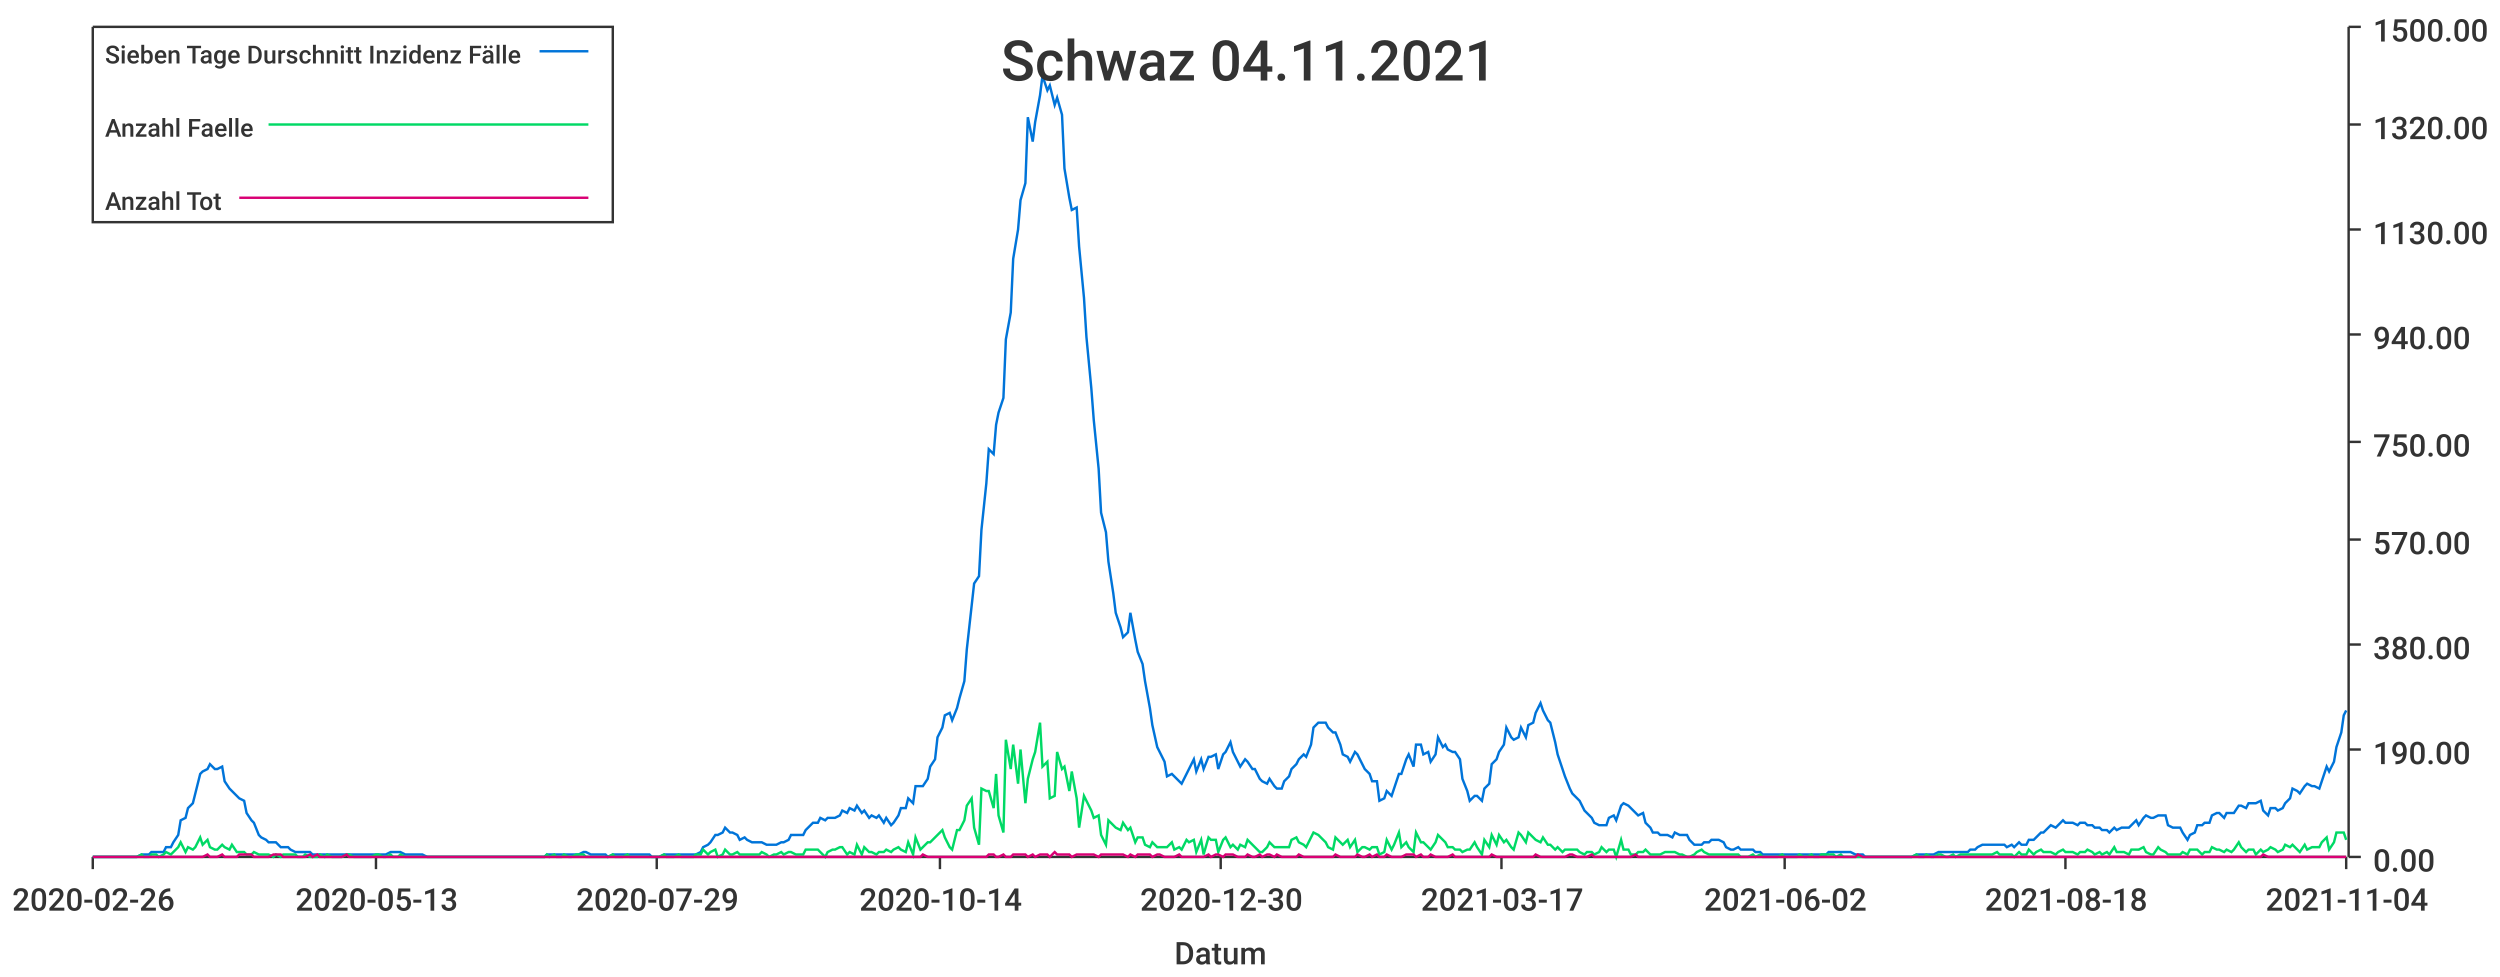
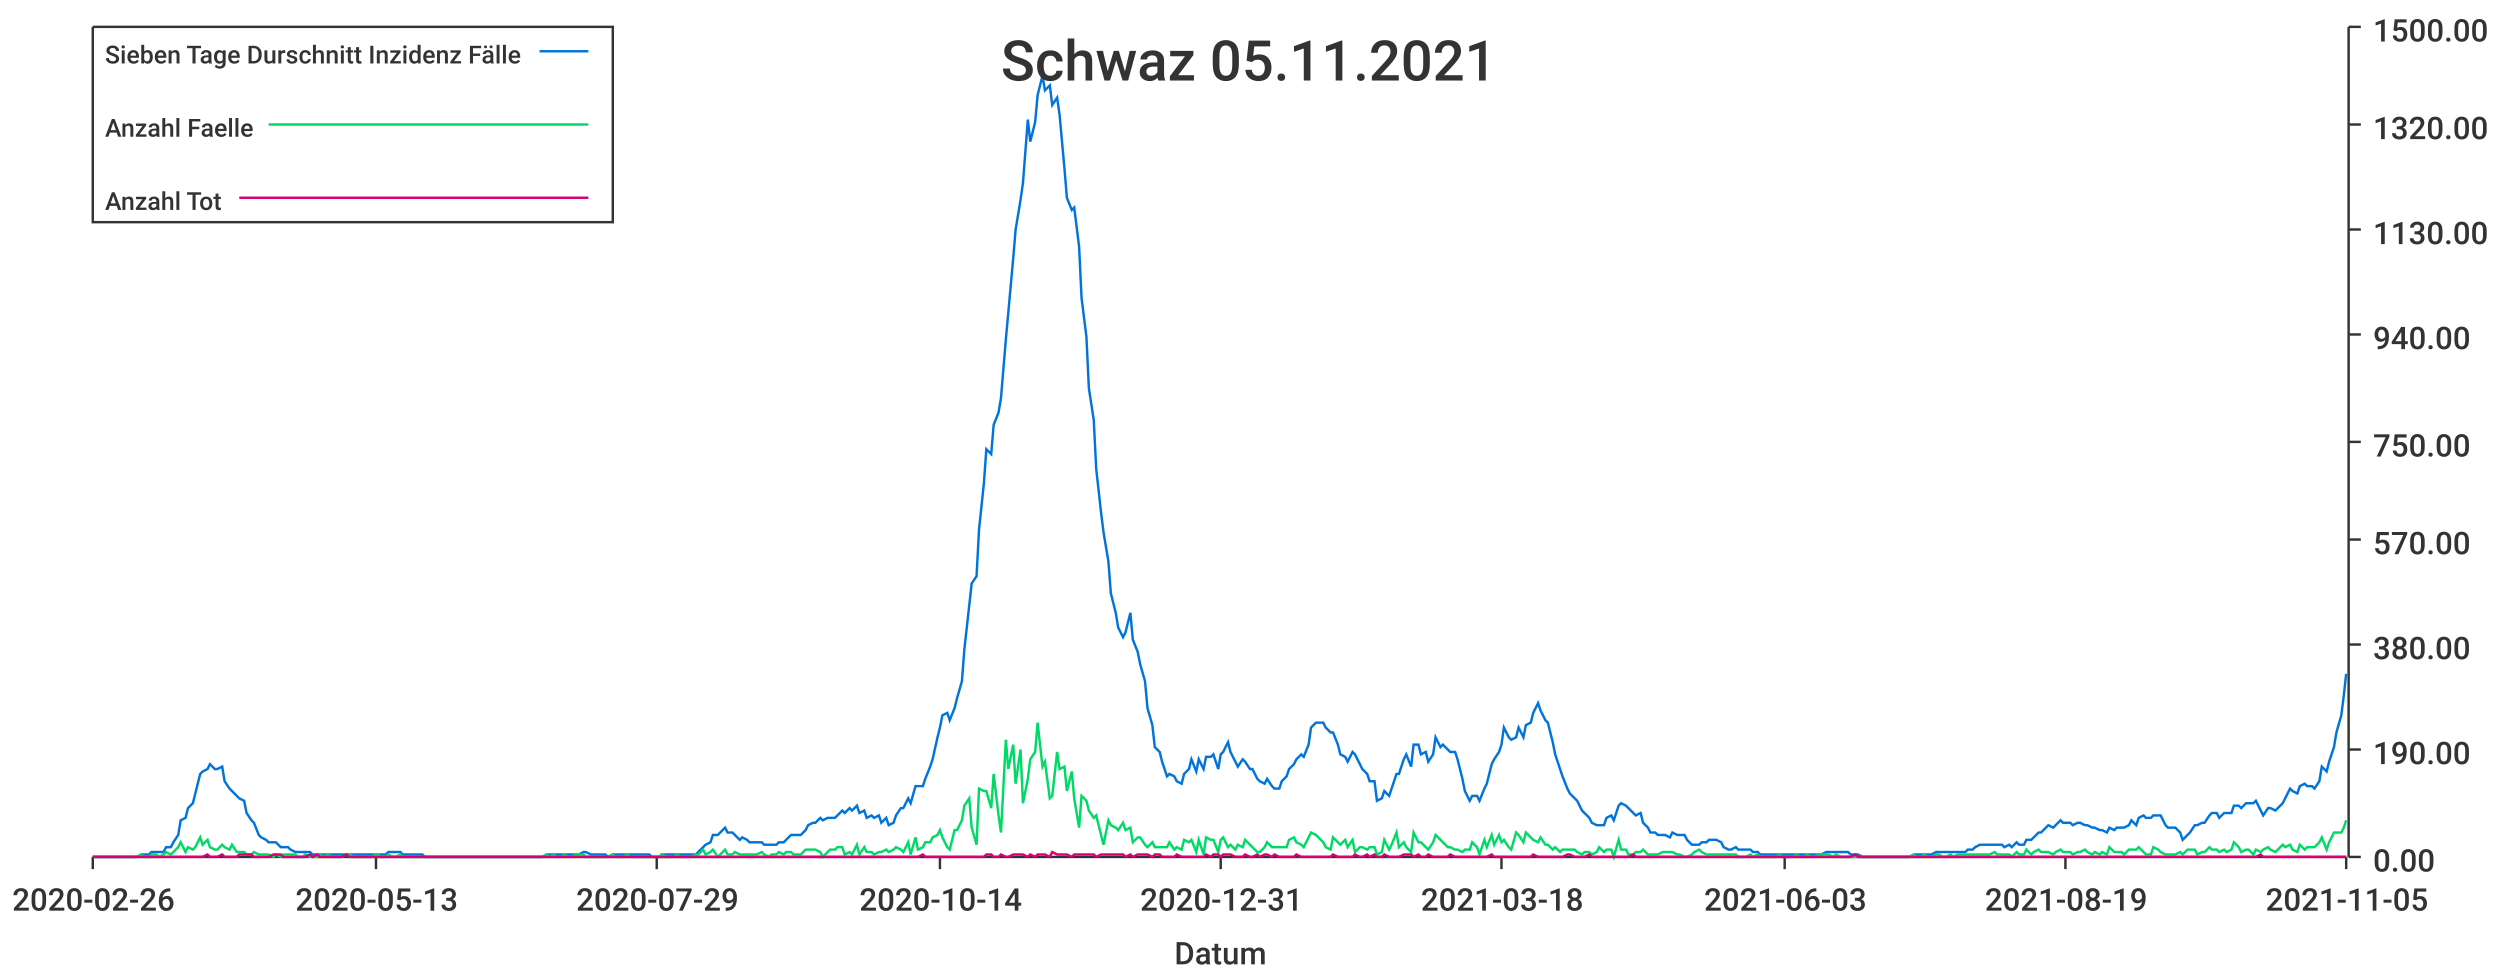
<svg xmlns="http://www.w3.org/2000/svg" width="1024" height="400">\n<path d="M 0 0 L 1024 0 L 1024 400 L 0 400 L 0 0" style="stroke-width:0;stroke:rgba(255,255,255,1.0);fill:rgba(255,255,255,1.0)" />
  <path d="M 38 11 L 961 11 L 961 351 L 38 351 L 38 11" style="stroke-width:0;stroke:rgba(255,255,255,1.0);fill:rgba(255,255,255,1.0)" />
  <path d="M 38 351 L 961 351" style="stroke-width:1;stroke:rgba(51,51,51,1.0);fill:none" />
  <path d="M 38 351 L 38 356" style="stroke-width:1;stroke:rgba(51,51,51,1.0);fill:none" />
  <text x="5" y="373" style="stroke-width:0;stroke:none;fill:rgba(51,51,51,1.0);font-size:12.8px;font-family:'Roboto Medium',sans-serif">2020-02-26</text>
  <path d="M 154 351 L 154 356" style="stroke-width:1;stroke:rgba(51,51,51,1.0);fill:none" />
  <text x="121" y="373" style="stroke-width:0;stroke:none;fill:rgba(51,51,51,1.0);font-size:12.8px;font-family:'Roboto Medium',sans-serif">2020-05-13</text>
  <path d="M 269 351 L 269 356" style="stroke-width:1;stroke:rgba(51,51,51,1.0);fill:none" />
  <text x="236" y="373" style="stroke-width:0;stroke:none;fill:rgba(51,51,51,1.0);font-size:12.8px;font-family:'Roboto Medium',sans-serif">2020-07-29</text>
  <path d="M 385 351 L 385 356" style="stroke-width:1;stroke:rgba(51,51,51,1.0);fill:none" />
  <text x="352" y="373" style="stroke-width:0;stroke:none;fill:rgba(51,51,51,1.0);font-size:12.8px;font-family:'Roboto Medium',sans-serif">2020-10-14</text>
  <path d="M 500 351 L 500 356" style="stroke-width:1;stroke:rgba(51,51,51,1.0);fill:none" />
-   <text x="467" y="373" style="stroke-width:0;stroke:none;fill:rgba(51,51,51,1.0);font-size:12.8px;font-family:'Roboto Medium',sans-serif">2020-12-30</text>
+   <text x="467" y="373" style="stroke-width:0;stroke:none;fill:rgba(51,51,51,1.0);font-size:12.8px;font-family:'Roboto Medium',sans-serif">2020-12-31</text>
  <path d="M 615 351 L 615 356" style="stroke-width:1;stroke:rgba(51,51,51,1.0);fill:none" />
-   <text x="582" y="373" style="stroke-width:0;stroke:none;fill:rgba(51,51,51,1.0);font-size:12.8px;font-family:'Roboto Medium',sans-serif">2021-03-17</text>
+   <text x="582" y="373" style="stroke-width:0;stroke:none;fill:rgba(51,51,51,1.0);font-size:12.8px;font-family:'Roboto Medium',sans-serif">2021-03-18</text>
  <path d="M 731 351 L 731 356" style="stroke-width:1;stroke:rgba(51,51,51,1.0);fill:none" />
-   <text x="698" y="373" style="stroke-width:0;stroke:none;fill:rgba(51,51,51,1.0);font-size:12.8px;font-family:'Roboto Medium',sans-serif">2021-06-02</text>
+   <text x="698" y="373" style="stroke-width:0;stroke:none;fill:rgba(51,51,51,1.0);font-size:12.8px;font-family:'Roboto Medium',sans-serif">2021-06-03</text>
  <path d="M 846 351 L 846 356" style="stroke-width:1;stroke:rgba(51,51,51,1.0);fill:none" />
-   <text x="813" y="373" style="stroke-width:0;stroke:none;fill:rgba(51,51,51,1.0);font-size:12.8px;font-family:'Roboto Medium',sans-serif">2021-08-18</text>
+   <text x="813" y="373" style="stroke-width:0;stroke:none;fill:rgba(51,51,51,1.0);font-size:12.8px;font-family:'Roboto Medium',sans-serif">2021-08-19</text>
  <path d="M 961 351 L 961 356" style="stroke-width:1;stroke:rgba(51,51,51,1.0);fill:none" />
-   <text x="928" y="373" style="stroke-width:0;stroke:none;fill:rgba(51,51,51,1.0);font-size:12.8px;font-family:'Roboto Medium',sans-serif">2021-11-04</text>
+   <text x="928" y="373" style="stroke-width:0;stroke:none;fill:rgba(51,51,51,1.0);font-size:12.8px;font-family:'Roboto Medium',sans-serif">2021-11-05</text>
  <text x="481" y="395" style="stroke-width:0;stroke:none;fill:rgba(51,51,51,1.0);font-size:12.8px;font-family:'Roboto Medium',sans-serif">Datum</text>
  <path d="M 962 351 L 962 11" style="stroke-width:1;stroke:rgba(51,51,51,1.0);fill:none" />
  <path d="M 962 351 L 967 351" style="stroke-width:1;stroke:rgba(51,51,51,1.0);fill:none" />
  <text x="972" y="357" style="stroke-width:0;stroke:none;fill:rgba(51,51,51,1.0);font-size:12.8px;font-family:'Roboto Medium',sans-serif">0.00</text>
  <path d="M 962 307 L 967 307" style="stroke-width:1;stroke:rgba(51,51,51,1.0);fill:none" />
  <text x="972" y="313" style="stroke-width:0;stroke:none;fill:rgba(51,51,51,1.0);font-size:12.8px;font-family:'Roboto Medium',sans-serif">190.00</text>
  <path d="M 962 264 L 967 264" style="stroke-width:1;stroke:rgba(51,51,51,1.0);fill:none" />
  <text x="972" y="270" style="stroke-width:0;stroke:none;fill:rgba(51,51,51,1.0);font-size:12.8px;font-family:'Roboto Medium',sans-serif">380.00</text>
  <path d="M 962 221 L 967 221" style="stroke-width:1;stroke:rgba(51,51,51,1.0);fill:none" />
  <text x="972" y="227" style="stroke-width:0;stroke:none;fill:rgba(51,51,51,1.0);font-size:12.8px;font-family:'Roboto Medium',sans-serif">570.00</text>
  <path d="M 962 181 L 967 181" style="stroke-width:1;stroke:rgba(51,51,51,1.0);fill:none" />
  <text x="972" y="187" style="stroke-width:0;stroke:none;fill:rgba(51,51,51,1.0);font-size:12.8px;font-family:'Roboto Medium',sans-serif">750.00</text>
  <path d="M 962 137 L 967 137" style="stroke-width:1;stroke:rgba(51,51,51,1.0);fill:none" />
  <text x="972" y="143" style="stroke-width:0;stroke:none;fill:rgba(51,51,51,1.0);font-size:12.8px;font-family:'Roboto Medium',sans-serif">940.00</text>
  <path d="M 962 94 L 967 94" style="stroke-width:1;stroke:rgba(51,51,51,1.0);fill:none" />
  <text x="972" y="100" style="stroke-width:0;stroke:none;fill:rgba(51,51,51,1.0);font-size:12.8px;font-family:'Roboto Medium',sans-serif">1130.00</text>
  <path d="M 962 51 L 967 51" style="stroke-width:1;stroke:rgba(51,51,51,1.0);fill:none" />
  <text x="972" y="57" style="stroke-width:0;stroke:none;fill:rgba(51,51,51,1.0);font-size:12.8px;font-family:'Roboto Medium',sans-serif">1320.00</text>
  <path d="M 962 11 L 967 11" style="stroke-width:1;stroke:rgba(51,51,51,1.0);fill:none" />
  <text x="972" y="17" style="stroke-width:0;stroke:none;fill:rgba(51,51,51,1.0);font-size:12.8px;font-family:'Roboto Medium',sans-serif">1500.00</text>
-   <path d="M 38 351 L 40 351 L 41 351 L 43 351 L 44 351 L 46 351 L 47 351 L 49 351 L 50 351 L 52 351 L 53 351 L 55 351 L 56 351 L 58 350 L 59 350 L 61 350 L 62 349 L 64 349 L 65 349 L 67 349 L 68 347 L 70 347 L 71 345 L 73 342 L 74 336 L 76 335 L 77 331 L 79 329 L 80 325 L 82 317 L 83 316 L 85 315 L 86 313 L 88 315 L 89 315 L 91 314 L 92 320 L 94 323 L 95 324 L 97 326 L 98 327 L 100 328 L 101 333 L 103 336 L 104 337 L 106 342 L 107 343 L 109 344 L 110 345 L 112 345 L 113 345 L 115 347 L 116 347 L 118 347 L 119 348 L 121 349 L 122 349 L 124 349 L 125 349 L 127 349 L 128 350 L 130 350 L 131 350 L 133 350 L 134 350 L 136 350 L 137 350 L 139 350 L 140 350 L 142 350 L 143 350 L 145 350 L 146 350 L 148 350 L 149 350 L 151 350 L 152 350 L 154 350 L 155 350 L 157 350 L 158 350 L 160 349 L 161 349 L 163 349 L 164 349 L 166 350 L 167 350 L 169 350 L 170 350 L 172 350 L 173 350 L 175 351 L 176 351 L 178 351 L 179 351 L 181 351 L 182 351 L 184 351 L 185 351 L 187 351 L 188 351 L 190 351 L 191 351 L 193 351 L 194 351 L 196 351 L 197 351 L 199 351 L 200 351 L 202 351 L 203 351 L 205 351 L 206 351 L 208 351 L 209 351 L 211 351 L 212 351 L 214 351 L 215 351 L 217 351 L 218 351 L 220 351 L 221 351 L 223 351 L 224 350 L 225 350 L 227 350 L 228 350 L 230 350 L 231 350 L 233 350 L 234 350 L 236 350 L 237 350 L 239 349 L 240 349 L 242 350 L 243 350 L 245 350 L 246 350 L 248 350 L 249 351 L 251 350 L 252 350 L 254 350 L 255 350 L 257 350 L 258 350 L 260 350 L 261 350 L 263 350 L 264 350 L 266 350 L 267 351 L 269 351 L 270 351 L 272 350 L 273 350 L 275 350 L 276 350 L 278 350 L 279 350 L 281 350 L 282 350 L 284 350 L 285 350 L 287 349 L 288 347 L 290 346 L 291 345 L 293 342 L 294 342 L 296 341 L 297 339 L 299 341 L 300 341 L 302 342 L 303 344 L 305 343 L 306 344 L 308 345 L 309 345 L 311 345 L 312 345 L 314 346 L 315 346 L 317 346 L 318 346 L 320 345 L 321 345 L 323 344 L 324 342 L 326 342 L 327 342 L 329 342 L 330 340 L 332 338 L 333 337 L 335 337 L 336 335 L 338 336 L 339 335 L 341 335 L 342 335 L 344 334 L 345 332 L 347 333 L 348 331 L 350 332 L 351 330 L 353 333 L 354 332 L 356 335 L 357 334 L 359 335 L 360 334 L 362 337 L 363 335 L 365 338 L 366 337 L 368 334 L 369 331 L 371 331 L 372 327 L 374 329 L 375 322 L 377 322 L 378 322 L 380 319 L 381 314 L 383 311 L 384 302 L 386 298 L 387 293 L 389 292 L 390 295 L 392 290 L 393 286 L 395 279 L 396 266 L 398 248 L 399 239 L 401 236 L 402 217 L 404 198 L 405 184 L 407 186 L 408 174 L 409 169 L 411 163 L 412 139 L 414 128 L 415 106 L 417 94 L 418 82 L 420 75 L 421 48 L 423 58 L 424 50 L 426 39 L 427 31 L 429 37 L 430 35 L 432 43 L 433 40 L 435 47 L 436 69 L 438 81 L 439 86 L 441 85 L 442 101 L 444 122 L 445 138 L 447 159 L 448 172 L 450 192 L 451 210 L 453 218 L 454 230 L 456 243 L 457 251 L 459 257 L 460 261 L 462 259 L 463 251 L 465 262 L 466 267 L 468 272 L 469 279 L 471 290 L 472 297 L 474 306 L 475 308 L 477 312 L 478 318 L 480 317 L 481 318 L 483 320 L 484 321 L 486 317 L 487 315 L 489 311 L 490 316 L 492 311 L 493 315 L 495 310 L 496 310 L 498 309 L 499 315 L 501 309 L 502 308 L 504 304 L 505 308 L 507 312 L 508 314 L 510 311 L 511 312 L 513 315 L 514 315 L 516 319 L 517 320 L 519 321 L 520 319 L 522 322 L 523 323 L 525 323 L 526 320 L 528 318 L 529 315 L 531 313 L 532 311 L 534 309 L 535 310 L 537 305 L 538 298 L 540 296 L 541 296 L 543 296 L 544 298 L 546 300 L 547 300 L 549 305 L 550 309 L 552 310 L 553 312 L 555 308 L 556 309 L 558 313 L 559 315 L 561 317 L 562 320 L 564 320 L 565 328 L 567 327 L 568 324 L 570 326 L 571 323 L 573 317 L 574 317 L 576 311 L 577 309 L 579 314 L 580 305 L 582 305 L 583 309 L 585 308 L 586 312 L 588 309 L 589 302 L 591 306 L 592 305 L 593 307 L 595 308 L 596 308 L 598 311 L 599 319 L 601 324 L 602 328 L 604 326 L 605 326 L 607 328 L 608 323 L 610 321 L 611 313 L 613 311 L 614 308 L 616 305 L 617 298 L 619 302 L 620 303 L 622 302 L 623 298 L 625 302 L 626 297 L 628 296 L 629 292 L 631 288 L 632 291 L 634 295 L 635 296 L 637 304 L 638 309 L 640 315 L 641 318 L 643 323 L 644 325 L 646 327 L 647 328 L 649 332 L 650 333 L 652 335 L 653 337 L 655 338 L 656 338 L 658 338 L 659 335 L 661 334 L 662 336 L 664 330 L 665 329 L 667 330 L 668 331 L 670 333 L 671 334 L 673 333 L 674 337 L 676 339 L 677 341 L 679 341 L 680 342 L 682 342 L 683 342 L 685 343 L 686 341 L 688 342 L 689 342 L 691 342 L 692 344 L 694 346 L 695 346 L 697 346 L 698 345 L 700 345 L 701 344 L 703 344 L 704 344 L 706 345 L 707 347 L 709 348 L 710 348 L 712 347 L 713 348 L 715 348 L 716 348 L 718 348 L 719 349 L 721 349 L 722 350 L 724 350 L 725 350 L 727 350 L 728 350 L 730 350 L 731 350 L 733 350 L 734 350 L 736 350 L 737 350 L 739 350 L 740 350 L 742 350 L 743 350 L 745 350 L 746 350 L 748 350 L 749 349 L 751 349 L 752 349 L 754 349 L 755 349 L 757 349 L 758 349 L 760 350 L 761 350 L 763 350 L 764 351 L 766 351 L 767 351 L 769 351 L 770 351 L 772 351 L 773 351 L 775 351 L 776 351 L 777 351 L 779 351 L 780 351 L 782 351 L 783 351 L 785 350 L 786 350 L 788 350 L 789 350 L 791 350 L 792 350 L 794 349 L 795 349 L 797 349 L 798 349 L 800 349 L 801 349 L 803 349 L 804 349 L 806 349 L 807 348 L 809 348 L 810 347 L 812 346 L 813 346 L 815 346 L 816 346 L 818 346 L 819 346 L 821 346 L 822 347 L 824 346 L 825 347 L 827 345 L 828 346 L 830 346 L 831 344 L 833 344 L 834 343 L 836 341 L 837 341 L 839 339 L 840 338 L 842 339 L 843 338 L 845 336 L 846 337 L 848 337 L 849 337 L 851 338 L 852 337 L 854 337 L 855 338 L 857 338 L 858 339 L 860 339 L 861 340 L 863 340 L 864 341 L 866 339 L 867 340 L 869 339 L 870 339 L 872 339 L 873 338 L 875 336 L 876 338 L 878 335 L 879 334 L 881 335 L 882 335 L 884 334 L 885 334 L 887 334 L 888 338 L 890 339 L 891 339 L 893 339 L 894 341 L 896 344 L 897 342 L 899 341 L 900 338 L 902 338 L 903 337 L 905 337 L 906 334 L 908 333 L 909 333 L 911 335 L 912 333 L 914 333 L 915 333 L 917 330 L 918 330 L 920 331 L 921 329 L 923 329 L 924 329 L 926 328 L 927 332 L 929 334 L 930 331 L 932 331 L 933 332 L 935 331 L 936 329 L 938 327 L 939 323 L 941 324 L 942 325 L 944 322 L 945 321 L 947 322 L 948 322 L 950 323 L 951 320 L 953 314 L 954 316 L 956 312 L 957 306 L 959 300 L 960 293 L 961 291" style="stroke-width:1;stroke:rgba(0,116,217,1.0);fill:none" />
-   <path d="M 38 351 L 40 351 L 41 351 L 43 351 L 44 351 L 46 351 L 47 351 L 49 351 L 50 351 L 52 351 L 53 351 L 55 351 L 56 351 L 58 350 L 59 351 L 61 351 L 62 350 L 64 350 L 65 351 L 67 350 L 68 349 L 70 350 L 71 349 L 73 347 L 74 345 L 76 349 L 77 347 L 79 348 L 80 347 L 82 343 L 83 346 L 85 344 L 86 347 L 88 348 L 89 348 L 91 346 L 92 347 L 94 348 L 95 346 L 97 349 L 98 349 L 100 349 L 101 350 L 103 350 L 104 349 L 106 350 L 107 350 L 109 350 L 110 350 L 112 351 L 113 350 L 115 351 L 116 350 L 118 350 L 119 350 L 121 350 L 122 351 L 124 351 L 125 350 L 127 351 L 128 351 L 130 351 L 131 350 L 133 351 L 134 350 L 136 351 L 137 351 L 139 351 L 140 351 L 142 350 L 143 350 L 145 351 L 146 351 L 148 351 L 149 351 L 151 351 L 152 351 L 154 350 L 155 350 L 157 351 L 158 351 L 160 350 L 161 351 L 163 351 L 164 350 L 166 351 L 167 351 L 169 351 L 170 351 L 172 351 L 173 351 L 175 351 L 176 351 L 178 351 L 179 351 L 181 351 L 182 351 L 184 351 L 185 351 L 187 351 L 188 351 L 190 351 L 191 351 L 193 351 L 194 351 L 196 351 L 197 351 L 199 351 L 200 351 L 202 351 L 203 351 L 205 351 L 206 351 L 208 351 L 209 351 L 211 351 L 212 351 L 214 351 L 215 351 L 217 351 L 218 351 L 220 351 L 221 351 L 223 351 L 224 350 L 225 351 L 227 350 L 228 351 L 230 351 L 231 350 L 233 351 L 234 351 L 236 350 L 237 350 L 239 350 L 240 351 L 242 351 L 243 351 L 245 351 L 246 351 L 248 351 L 249 351 L 251 350 L 252 351 L 254 351 L 255 351 L 257 350 L 258 351 L 260 351 L 261 351 L 263 351 L 264 351 L 266 351 L 267 351 L 269 351 L 270 351 L 272 350 L 273 351 L 275 351 L 276 351 L 278 350 L 279 351 L 281 351 L 282 351 L 284 351 L 285 350 L 287 350 L 288 348 L 290 350 L 291 349 L 293 348 L 294 351 L 296 350 L 297 348 L 299 350 L 300 350 L 302 349 L 303 350 L 305 350 L 306 350 L 308 350 L 309 350 L 311 350 L 312 349 L 314 350 L 315 351 L 317 350 L 318 350 L 320 349 L 321 350 L 323 349 L 324 349 L 326 350 L 327 350 L 329 350 L 330 348 L 332 348 L 333 348 L 335 348 L 336 349 L 338 351 L 339 349 L 341 348 L 342 348 L 344 347 L 345 347 L 347 350 L 348 349 L 350 350 L 351 346 L 353 350 L 354 347 L 356 349 L 357 349 L 359 350 L 360 349 L 362 349 L 363 348 L 365 349 L 366 348 L 368 347 L 369 348 L 371 349 L 372 345 L 374 350 L 375 343 L 377 348 L 378 347 L 380 345 L 381 345 L 383 343 L 384 342 L 386 340 L 387 343 L 389 347 L 390 348 L 392 340 L 393 340 L 395 336 L 396 330 L 398 327 L 399 339 L 401 346 L 402 323 L 404 324 L 405 324 L 407 331 L 408 317 L 409 334 L 411 341 L 412 303 L 414 315 L 415 305 L 417 321 L 418 307 L 420 329 L 421 319 L 423 311 L 424 308 L 426 296 L 427 314 L 429 312 L 430 327 L 432 326 L 433 308 L 435 315 L 436 314 L 438 324 L 439 316 L 441 327 L 442 339 L 444 326 L 445 328 L 447 332 L 448 335 L 450 334 L 451 342 L 453 346 L 454 336 L 456 338 L 457 339 L 459 340 L 460 337 L 462 340 L 463 339 L 465 345 L 466 343 L 468 343 L 469 346 L 471 347 L 472 345 L 474 347 L 475 347 L 477 347 L 478 347 L 480 345 L 481 348 L 483 347 L 484 348 L 486 344 L 487 345 L 489 344 L 490 349 L 492 344 L 493 350 L 495 343 L 496 344 L 498 344 L 499 349 L 501 344 L 502 343 L 504 347 L 505 346 L 507 348 L 508 346 L 510 347 L 511 344 L 513 346 L 514 347 L 516 349 L 517 349 L 519 347 L 520 345 L 522 347 L 523 347 L 525 347 L 526 347 L 528 347 L 529 344 L 531 343 L 532 345 L 534 346 L 535 347 L 537 343 L 538 341 L 540 342 L 541 343 L 543 345 L 544 347 L 546 348 L 547 343 L 549 345 L 550 346 L 552 344 L 553 347 L 555 344 L 556 349 L 558 347 L 559 347 L 561 348 L 562 347 L 564 347 L 565 350 L 567 349 L 568 344 L 570 348 L 571 346 L 573 341 L 574 347 L 576 345 L 577 347 L 579 349 L 580 341 L 582 345 L 583 345 L 585 347 L 586 348 L 588 345 L 589 342 L 591 344 L 592 345 L 593 347 L 595 347 L 596 348 L 598 348 L 599 349 L 601 348 L 602 348 L 604 345 L 605 347 L 607 350 L 608 344 L 610 347 L 611 342 L 613 346 L 614 342 L 616 345 L 617 344 L 619 347 L 620 348 L 622 341 L 623 342 L 625 345 L 626 341 L 628 343 L 629 344 L 631 345 L 632 343 L 634 346 L 635 346 L 637 348 L 638 347 L 640 349 L 641 348 L 643 348 L 644 348 L 646 348 L 647 349 L 649 350 L 650 349 L 652 349 L 653 350 L 655 349 L 656 347 L 658 349 L 659 348 L 661 348 L 662 351 L 664 344 L 665 348 L 667 348 L 668 350 L 670 350 L 671 349 L 673 349 L 674 348 L 676 350 L 677 350 L 679 350 L 680 350 L 682 349 L 683 349 L 685 349 L 686 349 L 688 350 L 689 350 L 691 351 L 692 351 L 694 350 L 695 349 L 697 348 L 698 349 L 700 350 L 701 350 L 703 350 L 704 350 L 706 350 L 707 350 L 709 350 L 710 350 L 712 350 L 713 351 L 715 351 L 716 351 L 718 350 L 719 351 L 721 350 L 722 351 L 724 351 L 725 351 L 727 351 L 728 351 L 730 350 L 731 351 L 733 351 L 734 351 L 736 351 L 737 350 L 739 351 L 740 351 L 742 350 L 743 351 L 745 351 L 746 350 L 748 350 L 749 350 L 751 350 L 752 351 L 754 350 L 755 351 L 757 351 L 758 351 L 760 351 L 761 351 L 763 351 L 764 351 L 766 351 L 767 351 L 769 351 L 770 351 L 772 351 L 773 351 L 775 351 L 776 351 L 777 351 L 779 351 L 780 351 L 782 351 L 783 351 L 785 350 L 786 351 L 788 351 L 789 350 L 791 351 L 792 351 L 794 350 L 795 350 L 797 351 L 798 351 L 800 350 L 801 351 L 803 350 L 804 350 L 806 350 L 807 350 L 809 350 L 810 350 L 812 350 L 813 350 L 815 350 L 816 350 L 818 349 L 819 350 L 821 350 L 822 350 L 824 350 L 825 351 L 827 349 L 828 350 L 830 350 L 831 348 L 833 350 L 834 349 L 836 348 L 837 349 L 839 349 L 840 349 L 842 350 L 843 349 L 845 348 L 846 349 L 848 349 L 849 349 L 851 350 L 852 349 L 854 349 L 855 348 L 857 349 L 858 350 L 860 349 L 861 350 L 863 349 L 864 350 L 866 347 L 867 349 L 869 349 L 870 349 L 872 350 L 873 348 L 875 348 L 876 348 L 878 347 L 879 349 L 881 350 L 882 350 L 884 347 L 885 348 L 887 349 L 888 350 L 890 350 L 891 350 L 893 350 L 894 349 L 896 350 L 897 348 L 899 348 L 900 348 L 902 350 L 903 349 L 905 349 L 906 347 L 908 348 L 909 348 L 911 349 L 912 348 L 914 349 L 915 348 L 917 345 L 918 347 L 920 349 L 921 348 L 923 348 L 924 350 L 926 348 L 927 349 L 929 348 L 930 347 L 932 348 L 933 349 L 935 348 L 936 346 L 938 347 L 939 346 L 941 348 L 942 349 L 944 346 L 945 348 L 947 347 L 948 347 L 950 347 L 951 345 L 953 343 L 954 348 L 956 345 L 957 341 L 959 341 L 960 341 L 961 344" style="stroke-width:1;stroke:rgba(0,217,101,1.0);fill:none" />
-   <path d="M 38 351 L 40 351 L 41 351 L 43 351 L 44 351 L 46 351 L 47 351 L 49 351 L 50 351 L 52 351 L 53 351 L 55 351 L 56 351 L 58 351 L 59 351 L 61 351 L 62 351 L 64 351 L 65 351 L 67 351 L 68 351 L 70 351 L 71 351 L 73 351 L 74 351 L 76 351 L 77 351 L 79 351 L 80 351 L 82 351 L 83 351 L 85 350 L 86 351 L 88 351 L 89 351 L 91 350 L 92 351 L 94 351 L 95 351 L 97 351 L 98 350 L 100 350 L 101 350 L 103 350 L 104 351 L 106 351 L 107 351 L 109 351 L 110 351 L 112 350 L 113 350 L 115 350 L 116 351 L 118 351 L 119 351 L 121 351 L 122 351 L 124 351 L 125 351 L 127 350 L 128 351 L 130 350 L 131 351 L 133 351 L 134 351 L 136 351 L 137 351 L 139 351 L 140 351 L 142 350 L 143 351 L 145 351 L 146 351 L 148 351 L 149 351 L 151 351 L 152 351 L 154 351 L 155 351 L 157 351 L 158 351 L 160 351 L 161 351 L 163 351 L 164 351 L 166 351 L 167 351 L 169 351 L 170 351 L 172 351 L 173 351 L 175 351 L 176 351 L 178 351 L 179 351 L 181 351 L 182 351 L 184 351 L 185 351 L 187 351 L 188 351 L 190 351 L 191 351 L 193 351 L 194 351 L 196 351 L 197 351 L 199 351 L 200 351 L 202 351 L 203 351 L 205 351 L 206 351 L 208 351 L 209 351 L 211 351 L 212 351 L 214 351 L 215 351 L 217 351 L 218 351 L 220 351 L 221 351 L 223 351 L 224 351 L 225 351 L 227 351 L 228 351 L 230 351 L 231 351 L 233 351 L 234 351 L 236 351 L 237 351 L 239 351 L 240 351 L 242 351 L 243 351 L 245 351 L 246 351 L 248 351 L 249 351 L 251 351 L 252 351 L 254 351 L 255 351 L 257 351 L 258 351 L 260 351 L 261 351 L 263 351 L 264 351 L 266 351 L 267 351 L 269 351 L 270 351 L 272 351 L 273 351 L 275 351 L 276 351 L 278 351 L 279 351 L 281 351 L 282 351 L 284 351 L 285 351 L 287 351 L 288 351 L 290 351 L 291 351 L 293 351 L 294 351 L 296 351 L 297 351 L 299 351 L 300 351 L 302 351 L 303 351 L 305 351 L 306 351 L 308 351 L 309 351 L 311 351 L 312 351 L 314 351 L 315 351 L 317 351 L 318 351 L 320 351 L 321 351 L 323 351 L 324 351 L 326 351 L 327 351 L 329 351 L 330 351 L 332 351 L 333 351 L 335 351 L 336 351 L 338 351 L 339 351 L 341 351 L 342 351 L 344 351 L 345 351 L 347 351 L 348 351 L 350 351 L 351 351 L 353 351 L 354 351 L 356 351 L 357 351 L 359 351 L 360 351 L 362 351 L 363 351 L 365 351 L 366 351 L 368 351 L 369 351 L 371 351 L 372 351 L 374 351 L 375 351 L 377 351 L 378 350 L 380 351 L 381 351 L 383 351 L 384 351 L 386 351 L 387 351 L 389 351 L 390 351 L 392 351 L 393 351 L 395 351 L 396 351 L 398 351 L 399 351 L 401 351 L 402 351 L 404 351 L 405 350 L 407 350 L 408 351 L 409 351 L 411 350 L 412 351 L 414 351 L 415 350 L 417 350 L 418 350 L 420 350 L 421 351 L 423 350 L 424 351 L 426 350 L 427 350 L 429 350 L 430 351 L 432 349 L 433 350 L 435 350 L 436 350 L 438 350 L 439 351 L 441 350 L 442 350 L 444 350 L 445 350 L 447 350 L 448 350 L 450 351 L 451 350 L 453 350 L 454 350 L 456 350 L 457 350 L 459 350 L 460 350 L 462 351 L 463 350 L 465 351 L 466 350 L 468 350 L 469 350 L 471 350 L 472 351 L 474 350 L 475 350 L 477 351 L 478 351 L 480 351 L 481 351 L 483 350 L 484 351 L 486 351 L 487 351 L 489 351 L 490 351 L 492 351 L 493 351 L 495 350 L 496 351 L 498 350 L 499 350 L 501 351 L 502 350 L 504 350 L 505 350 L 507 351 L 508 351 L 510 351 L 511 350 L 513 351 L 514 351 L 516 350 L 517 351 L 519 350 L 520 350 L 522 351 L 523 350 L 525 351 L 526 351 L 528 351 L 529 351 L 531 351 L 532 350 L 534 351 L 535 351 L 537 351 L 538 351 L 540 351 L 541 351 L 543 351 L 544 351 L 546 351 L 547 350 L 549 351 L 550 351 L 552 351 L 553 351 L 555 351 L 556 350 L 558 351 L 559 351 L 561 350 L 562 351 L 564 350 L 565 351 L 567 351 L 568 350 L 570 351 L 571 351 L 573 351 L 574 351 L 576 350 L 577 350 L 579 350 L 580 351 L 582 350 L 583 351 L 585 351 L 586 350 L 588 351 L 589 351 L 591 351 L 592 351 L 593 351 L 595 350 L 596 351 L 598 351 L 599 351 L 601 351 L 602 351 L 604 351 L 605 351 L 607 351 L 608 351 L 610 351 L 611 350 L 613 351 L 614 351 L 616 351 L 617 351 L 619 351 L 620 351 L 622 351 L 623 351 L 625 351 L 626 351 L 628 351 L 629 350 L 631 351 L 632 351 L 634 351 L 635 351 L 637 351 L 638 351 L 640 351 L 641 351 L 643 350 L 644 350 L 646 351 L 647 351 L 649 351 L 650 351 L 652 350 L 653 351 L 655 351 L 656 351 L 658 351 L 659 351 L 661 351 L 662 351 L 664 351 L 665 351 L 667 351 L 668 351 L 670 350 L 671 351 L 673 351 L 674 351 L 676 351 L 677 351 L 679 351 L 680 351 L 682 351 L 683 351 L 685 351 L 686 351 L 688 351 L 689 351 L 691 351 L 692 351 L 694 351 L 695 351 L 697 351 L 698 351 L 700 351 L 701 351 L 703 351 L 704 351 L 706 351 L 707 351 L 709 351 L 710 351 L 712 351 L 713 351 L 715 351 L 716 351 L 718 351 L 719 351 L 721 351 L 722 351 L 724 351 L 725 351 L 727 351 L 728 351 L 730 351 L 731 351 L 733 351 L 734 351 L 736 351 L 737 351 L 739 351 L 740 351 L 742 351 L 743 351 L 745 351 L 746 351 L 748 351 L 749 351 L 751 351 L 752 351 L 754 351 L 755 351 L 757 351 L 758 351 L 760 351 L 761 350 L 763 351 L 764 351 L 766 351 L 767 351 L 769 351 L 770 351 L 772 351 L 773 351 L 775 351 L 776 351 L 777 351 L 779 351 L 780 351 L 782 351 L 783 351 L 785 351 L 786 351 L 788 351 L 789 351 L 791 351 L 792 351 L 794 351 L 795 351 L 797 351 L 798 351 L 800 351 L 801 351 L 803 351 L 804 351 L 806 351 L 807 351 L 809 351 L 810 351 L 812 351 L 813 351 L 815 351 L 816 351 L 818 351 L 819 351 L 821 351 L 822 351 L 824 351 L 825 351 L 827 351 L 828 351 L 830 351 L 831 351 L 833 351 L 834 351 L 836 351 L 837 351 L 839 351 L 840 351 L 842 351 L 843 351 L 845 351 L 846 351 L 848 351 L 849 351 L 851 351 L 852 351 L 854 351 L 855 351 L 857 351 L 858 351 L 860 351 L 861 351 L 863 351 L 864 351 L 866 351 L 867 351 L 869 351 L 870 351 L 872 351 L 873 351 L 875 351 L 876 351 L 878 351 L 879 351 L 881 351 L 882 351 L 884 351 L 885 351 L 887 351 L 888 351 L 890 351 L 891 351 L 893 351 L 894 351 L 896 351 L 897 351 L 899 351 L 900 351 L 902 351 L 903 351 L 905 351 L 906 351 L 908 351 L 909 351 L 911 351 L 912 351 L 914 351 L 915 351 L 917 351 L 918 351 L 920 351 L 921 351 L 923 351 L 924 351 L 926 351 L 927 350 L 929 351 L 930 351 L 932 351 L 933 351 L 935 351 L 936 351 L 938 351 L 939 351 L 941 351 L 942 351 L 944 351 L 945 351 L 947 351 L 948 351 L 950 351 L 951 351 L 953 351 L 954 351 L 956 351 L 957 351 L 959 351 L 960 351 L 961 351" style="stroke-width:1;stroke:rgba(217,0,116,1.0);fill:none" />
-   <text x="410" y="33" style="stroke-width:0;stroke:none;fill:rgba(51,51,51,1.0);font-size:23.0px;font-family:'Roboto Medium',sans-serif">Schwaz 04.11.2021</text>
+   <path d="M 38 351 L 40 351 L 41 351 L 43 351 L 44 351 L 46 351 L 47 351 L 49 351 L 50 351 L 52 351 L 53 351 L 55 351 L 56 351 L 58 350 L 59 350 L 61 350 L 62 349 L 64 349 L 65 349 L 67 349 L 68 347 L 70 347 L 71 345 L 73 342 L 74 336 L 76 335 L 77 331 L 79 329 L 80 325 L 82 317 L 83 316 L 85 315 L 86 313 L 88 315 L 89 315 L 91 314 L 92 320 L 94 323 L 95 324 L 97 326 L 98 327 L 100 328 L 101 333 L 103 336 L 104 337 L 106 342 L 107 343 L 109 344 L 110 345 L 112 345 L 113 345 L 115 347 L 116 347 L 118 347 L 119 348 L 121 349 L 122 349 L 124 349 L 125 349 L 127 349 L 128 350 L 130 350 L 131 350 L 133 350 L 134 350 L 136 350 L 137 350 L 139 350 L 140 350 L 142 350 L 143 350 L 145 350 L 146 350 L 148 350 L 149 350 L 151 350 L 152 350 L 154 350 L 155 350 L 156 350 L 158 350 L 159 349 L 161 349 L 162 349 L 164 349 L 165 350 L 167 350 L 168 350 L 170 350 L 171 350 L 173 350 L 174 351 L 176 351 L 177 351 L 179 351 L 180 351 L 182 351 L 183 351 L 185 351 L 186 351 L 188 351 L 189 351 L 191 351 L 192 351 L 194 351 L 195 351 L 197 351 L 198 351 L 200 351 L 201 351 L 203 351 L 204 351 L 206 351 L 207 351 L 209 351 L 210 351 L 212 351 L 213 351 L 215 351 L 216 351 L 218 351 L 219 351 L 221 351 L 222 351 L 224 350 L 225 350 L 227 350 L 228 350 L 230 350 L 231 350 L 233 350 L 234 350 L 236 350 L 237 350 L 239 349 L 240 349 L 242 350 L 243 350 L 245 350 L 246 350 L 248 350 L 249 351 L 251 350 L 252 350 L 254 350 L 255 350 L 257 350 L 258 350 L 260 350 L 261 350 L 263 350 L 264 350 L 266 350 L 267 351 L 269 351 L 270 351 L 271 350 L 273 350 L 274 350 L 276 350 L 277 350 L 279 350 L 280 350 L 282 350 L 283 350 L 285 350 L 286 349 L 288 347 L 289 346 L 291 345 L 292 342 L 294 342 L 295 341 L 297 339 L 298 341 L 300 341 L 301 342 L 303 344 L 304 343 L 306 344 L 307 345 L 309 345 L 310 345 L 312 345 L 313 346 L 315 346 L 316 346 L 318 346 L 319 345 L 321 345 L 322 344 L 324 342 L 325 342 L 327 342 L 328 342 L 330 340 L 331 338 L 333 337 L 334 337 L 336 335 L 337 336 L 339 335 L 340 335 L 342 335 L 343 334 L 345 332 L 346 333 L 348 331 L 349 332 L 351 330 L 352 333 L 354 332 L 355 335 L 357 334 L 358 335 L 360 334 L 361 337 L 363 335 L 364 338 L 366 337 L 367 334 L 369 331 L 370 331 L 372 327 L 373 329 L 375 322 L 376 322 L 378 322 L 379 319 L 381 314 L 382 311 L 384 302 L 385 298 L 386 293 L 388 292 L 389 295 L 391 290 L 392 286 L 394 279 L 395 266 L 397 248 L 398 239 L 400 236 L 401 217 L 403 198 L 404 184 L 406 186 L 407 174 L 409 169 L 410 163 L 412 139 L 413 128 L 415 106 L 416 94 L 418 82 L 419 75 L 421 49 L 422 58 L 424 50 L 425 39 L 427 31 L 428 37 L 430 35 L 431 43 L 433 40 L 434 47 L 436 69 L 437 81 L 439 86 L 440 85 L 442 101 L 443 122 L 445 138 L 446 159 L 448 172 L 449 192 L 451 210 L 452 218 L 454 230 L 455 243 L 457 251 L 458 257 L 460 261 L 461 259 L 463 251 L 464 262 L 466 267 L 467 272 L 469 279 L 470 290 L 472 297 L 473 306 L 475 308 L 476 312 L 478 318 L 479 317 L 481 318 L 482 320 L 484 321 L 485 317 L 487 315 L 488 311 L 490 316 L 491 311 L 493 315 L 494 310 L 496 310 L 497 309 L 499 315 L 500 309 L 501 308 L 503 304 L 504 308 L 506 312 L 507 314 L 509 311 L 510 312 L 512 315 L 513 315 L 515 319 L 516 320 L 518 321 L 519 319 L 521 322 L 522 323 L 524 323 L 525 320 L 527 318 L 528 315 L 530 313 L 531 311 L 533 309 L 534 310 L 536 305 L 537 298 L 539 296 L 540 296 L 542 296 L 543 298 L 545 300 L 546 300 L 548 305 L 549 309 L 551 310 L 552 312 L 554 308 L 555 309 L 557 313 L 558 315 L 560 317 L 561 320 L 563 320 L 564 328 L 566 327 L 567 324 L 569 326 L 570 323 L 572 317 L 573 317 L 575 311 L 576 309 L 578 314 L 579 305 L 581 305 L 582 309 L 584 308 L 585 312 L 587 309 L 588 302 L 590 306 L 591 305 L 593 307 L 594 308 L 596 308 L 597 311 L 599 319 L 600 324 L 602 328 L 603 326 L 605 326 L 606 328 L 608 323 L 609 321 L 611 313 L 612 311 L 614 308 L 615 305 L 616 298 L 618 302 L 619 303 L 621 302 L 622 298 L 624 302 L 625 297 L 627 296 L 628 292 L 630 288 L 631 291 L 633 295 L 634 296 L 636 304 L 637 309 L 639 315 L 640 318 L 642 323 L 643 325 L 645 327 L 646 328 L 648 332 L 649 333 L 651 335 L 652 337 L 654 338 L 655 338 L 657 338 L 658 335 L 660 334 L 661 336 L 663 330 L 664 329 L 666 330 L 667 331 L 669 333 L 670 334 L 672 333 L 673 337 L 675 339 L 676 341 L 678 341 L 679 342 L 681 342 L 682 342 L 684 343 L 685 341 L 687 342 L 688 342 L 690 342 L 691 344 L 693 346 L 694 346 L 696 346 L 697 345 L 699 345 L 700 344 L 702 344 L 703 344 L 705 345 L 706 347 L 708 348 L 709 348 L 711 347 L 712 348 L 714 348 L 715 348 L 717 348 L 718 349 L 720 349 L 721 350 L 723 350 L 724 350 L 726 350 L 727 350 L 729 350 L 730 350 L 731 350 L 733 350 L 734 350 L 736 350 L 737 350 L 739 350 L 740 350 L 742 350 L 743 350 L 745 350 L 746 350 L 748 349 L 749 349 L 751 349 L 752 349 L 754 349 L 755 349 L 757 349 L 758 350 L 760 350 L 761 350 L 763 351 L 764 351 L 766 351 L 767 351 L 769 351 L 770 351 L 772 351 L 773 351 L 775 351 L 776 351 L 778 351 L 779 351 L 781 351 L 782 351 L 784 350 L 785 350 L 787 350 L 788 350 L 790 350 L 791 350 L 793 349 L 794 349 L 796 349 L 797 349 L 799 349 L 800 349 L 802 349 L 803 349 L 805 349 L 806 348 L 808 348 L 809 347 L 811 346 L 812 346 L 814 346 L 815 346 L 817 346 L 818 346 L 820 346 L 821 347 L 823 346 L 824 347 L 826 345 L 827 346 L 829 346 L 830 344 L 832 344 L 833 343 L 835 341 L 836 341 L 838 339 L 839 338 L 841 339 L 842 338 L 844 336 L 845 337 L 846 337 L 848 337 L 849 338 L 851 337 L 852 337 L 854 338 L 855 338 L 857 339 L 858 339 L 860 340 L 861 340 L 863 341 L 864 339 L 866 340 L 867 339 L 869 339 L 870 339 L 872 338 L 873 336 L 875 338 L 876 335 L 878 334 L 879 335 L 881 335 L 882 334 L 884 334 L 885 334 L 887 338 L 888 339 L 890 339 L 891 339 L 893 341 L 894 344 L 896 342 L 897 341 L 899 338 L 900 338 L 902 337 L 903 337 L 905 334 L 906 333 L 908 333 L 909 335 L 911 333 L 912 333 L 914 333 L 915 330 L 917 330 L 918 331 L 920 329 L 921 329 L 923 329 L 924 328 L 926 332 L 927 334 L 929 331 L 930 331 L 932 332 L 933 331 L 935 329 L 936 327 L 938 323 L 939 324 L 941 325 L 942 322 L 944 321 L 945 322 L 947 322 L 948 323 L 950 320 L 951 314 L 953 316 L 954 312 L 956 306 L 957 300 L 959 293 L 960 285 L 961 276" style="stroke-width:1;stroke:rgba(0,116,217,1.0);fill:none" />
+   <path d="M 38 351 L 40 351 L 41 351 L 43 351 L 44 351 L 46 351 L 47 351 L 49 351 L 50 351 L 52 351 L 53 351 L 55 351 L 56 351 L 58 350 L 59 351 L 61 351 L 62 350 L 64 350 L 65 351 L 67 350 L 68 349 L 70 350 L 71 349 L 73 347 L 74 345 L 76 349 L 77 347 L 79 348 L 80 347 L 82 343 L 83 346 L 85 344 L 86 347 L 88 348 L 89 348 L 91 346 L 92 347 L 94 348 L 95 346 L 97 349 L 98 349 L 100 349 L 101 350 L 103 350 L 104 349 L 106 350 L 107 350 L 109 350 L 110 350 L 112 351 L 113 350 L 115 351 L 116 350 L 118 350 L 119 350 L 121 350 L 122 351 L 124 351 L 125 350 L 127 351 L 128 351 L 130 351 L 131 350 L 133 351 L 134 350 L 136 351 L 137 351 L 139 351 L 140 351 L 142 350 L 143 350 L 145 351 L 146 351 L 148 351 L 149 351 L 151 351 L 152 351 L 154 350 L 155 350 L 156 351 L 158 351 L 159 350 L 161 351 L 162 351 L 164 350 L 165 351 L 167 351 L 168 351 L 170 351 L 171 351 L 173 351 L 174 351 L 176 351 L 177 351 L 179 351 L 180 351 L 182 351 L 183 351 L 185 351 L 186 351 L 188 351 L 189 351 L 191 351 L 192 351 L 194 351 L 195 351 L 197 351 L 198 351 L 200 351 L 201 351 L 203 351 L 204 351 L 206 351 L 207 351 L 209 351 L 210 351 L 212 351 L 213 351 L 215 351 L 216 351 L 218 351 L 219 351 L 221 351 L 222 351 L 224 350 L 225 351 L 227 350 L 228 351 L 230 351 L 231 350 L 233 351 L 234 351 L 236 350 L 237 350 L 239 350 L 240 351 L 242 351 L 243 351 L 245 351 L 246 351 L 248 351 L 249 351 L 251 350 L 252 351 L 254 351 L 255 351 L 257 350 L 258 351 L 260 351 L 261 351 L 263 351 L 264 351 L 266 351 L 267 351 L 269 351 L 270 351 L 271 350 L 273 351 L 274 351 L 276 351 L 277 350 L 279 351 L 280 351 L 282 351 L 283 351 L 285 350 L 286 350 L 288 348 L 289 350 L 291 349 L 292 348 L 294 351 L 295 350 L 297 348 L 298 350 L 300 350 L 301 349 L 303 350 L 304 350 L 306 350 L 307 350 L 309 350 L 310 350 L 312 349 L 313 350 L 315 351 L 316 350 L 318 350 L 319 349 L 321 350 L 322 349 L 324 349 L 325 350 L 327 350 L 328 350 L 330 348 L 331 348 L 333 348 L 334 348 L 336 349 L 337 351 L 339 349 L 340 348 L 342 348 L 343 347 L 345 347 L 346 350 L 348 349 L 349 350 L 351 346 L 352 350 L 354 347 L 355 349 L 357 349 L 358 350 L 360 349 L 361 349 L 363 348 L 364 349 L 366 348 L 367 347 L 369 348 L 370 349 L 372 345 L 373 350 L 375 343 L 376 348 L 378 347 L 379 345 L 381 345 L 382 343 L 384 342 L 385 340 L 386 343 L 388 347 L 389 348 L 391 340 L 392 340 L 394 336 L 395 330 L 397 327 L 398 339 L 400 346 L 401 323 L 403 324 L 404 324 L 406 331 L 407 317 L 409 334 L 410 341 L 412 303 L 413 315 L 415 305 L 416 321 L 418 307 L 419 329 L 421 319 L 422 311 L 424 308 L 425 296 L 427 314 L 428 312 L 430 327 L 431 326 L 433 308 L 434 315 L 436 314 L 437 324 L 439 316 L 440 327 L 442 339 L 443 326 L 445 328 L 446 332 L 448 335 L 449 334 L 451 342 L 452 346 L 454 336 L 455 338 L 457 339 L 458 340 L 460 337 L 461 340 L 463 339 L 464 345 L 466 343 L 467 343 L 469 346 L 470 347 L 472 345 L 473 347 L 475 347 L 476 347 L 478 347 L 479 345 L 481 348 L 482 347 L 484 348 L 485 344 L 487 345 L 488 344 L 490 349 L 491 344 L 493 350 L 494 343 L 496 344 L 497 344 L 499 349 L 500 344 L 501 343 L 503 347 L 504 346 L 506 348 L 507 346 L 509 347 L 510 344 L 512 346 L 513 347 L 515 349 L 516 349 L 518 347 L 519 345 L 521 347 L 522 347 L 524 347 L 525 347 L 527 347 L 528 344 L 530 343 L 531 345 L 533 346 L 534 347 L 536 343 L 537 341 L 539 342 L 540 343 L 542 345 L 543 347 L 545 348 L 546 343 L 548 345 L 549 346 L 551 344 L 552 347 L 554 344 L 555 349 L 557 347 L 558 347 L 560 348 L 561 347 L 563 347 L 564 350 L 566 349 L 567 344 L 569 348 L 570 346 L 572 341 L 573 347 L 575 345 L 576 347 L 578 349 L 579 341 L 581 345 L 582 345 L 584 347 L 585 348 L 587 345 L 588 342 L 590 344 L 591 345 L 593 347 L 594 347 L 596 348 L 597 348 L 599 349 L 600 348 L 602 348 L 603 345 L 605 347 L 606 350 L 608 344 L 609 347 L 611 342 L 612 346 L 614 342 L 615 345 L 616 344 L 618 347 L 619 348 L 621 341 L 622 342 L 624 345 L 625 341 L 627 343 L 628 344 L 630 345 L 631 343 L 633 346 L 634 346 L 636 348 L 637 347 L 639 349 L 640 348 L 642 348 L 643 348 L 645 348 L 646 349 L 648 350 L 649 349 L 651 349 L 652 350 L 654 349 L 655 347 L 657 349 L 658 348 L 660 348 L 661 351 L 663 344 L 664 348 L 666 348 L 667 350 L 669 350 L 670 349 L 672 349 L 673 348 L 675 350 L 676 350 L 678 350 L 679 350 L 681 349 L 682 349 L 684 349 L 685 349 L 687 350 L 688 350 L 690 351 L 691 351 L 693 350 L 694 349 L 696 348 L 697 349 L 699 350 L 700 350 L 702 350 L 703 350 L 705 350 L 706 350 L 708 350 L 709 350 L 711 350 L 712 351 L 714 351 L 715 351 L 717 350 L 718 351 L 720 350 L 721 351 L 723 351 L 724 351 L 726 351 L 727 351 L 729 350 L 730 351 L 731 351 L 733 351 L 734 351 L 736 350 L 737 351 L 739 351 L 740 350 L 742 351 L 743 351 L 745 350 L 746 350 L 748 350 L 749 350 L 751 351 L 752 350 L 754 351 L 755 351 L 757 351 L 758 351 L 760 351 L 761 351 L 763 351 L 764 351 L 766 351 L 767 351 L 769 351 L 770 351 L 772 351 L 773 351 L 775 351 L 776 351 L 778 351 L 779 351 L 781 351 L 782 351 L 784 350 L 785 351 L 787 351 L 788 350 L 790 351 L 791 351 L 793 350 L 794 350 L 796 351 L 797 351 L 799 350 L 800 351 L 802 350 L 803 350 L 805 350 L 806 350 L 808 350 L 809 350 L 811 350 L 812 350 L 814 350 L 815 350 L 817 349 L 818 350 L 820 350 L 821 350 L 823 350 L 824 351 L 826 349 L 827 350 L 829 350 L 830 348 L 832 350 L 833 349 L 835 348 L 836 349 L 838 349 L 839 349 L 841 350 L 842 349 L 844 348 L 845 349 L 846 349 L 848 349 L 849 350 L 851 349 L 852 349 L 854 348 L 855 349 L 857 350 L 858 349 L 860 350 L 861 349 L 863 350 L 864 347 L 866 349 L 867 349 L 869 349 L 870 350 L 872 348 L 873 348 L 875 348 L 876 347 L 878 349 L 879 350 L 881 350 L 882 347 L 884 348 L 885 349 L 887 350 L 888 350 L 890 350 L 891 350 L 893 349 L 894 350 L 896 348 L 897 348 L 899 348 L 900 350 L 902 349 L 903 349 L 905 347 L 906 348 L 908 348 L 909 349 L 911 348 L 912 349 L 914 348 L 915 345 L 917 347 L 918 349 L 920 348 L 921 348 L 923 350 L 924 348 L 926 349 L 927 348 L 929 347 L 930 348 L 932 349 L 933 348 L 935 346 L 936 347 L 938 346 L 939 348 L 941 349 L 942 346 L 944 348 L 945 347 L 947 347 L 948 347 L 950 345 L 951 343 L 953 348 L 954 345 L 956 341 L 957 341 L 959 341 L 960 339 L 961 336" style="stroke-width:1;stroke:rgba(0,217,101,1.0);fill:none" />
+   <path d="M 38 351 L 40 351 L 41 351 L 43 351 L 44 351 L 46 351 L 47 351 L 49 351 L 50 351 L 52 351 L 53 351 L 55 351 L 56 351 L 58 351 L 59 351 L 61 351 L 62 351 L 64 351 L 65 351 L 67 351 L 68 351 L 70 351 L 71 351 L 73 351 L 74 351 L 76 351 L 77 351 L 79 351 L 80 351 L 82 351 L 83 351 L 85 350 L 86 351 L 88 351 L 89 351 L 91 350 L 92 351 L 94 351 L 95 351 L 97 351 L 98 350 L 100 350 L 101 350 L 103 350 L 104 351 L 106 351 L 107 351 L 109 351 L 110 351 L 112 350 L 113 350 L 115 350 L 116 351 L 118 351 L 119 351 L 121 351 L 122 351 L 124 351 L 125 351 L 127 350 L 128 351 L 130 350 L 131 351 L 133 351 L 134 351 L 136 351 L 137 351 L 139 351 L 140 351 L 142 350 L 143 351 L 145 351 L 146 351 L 148 351 L 149 351 L 151 351 L 152 351 L 154 351 L 155 351 L 156 351 L 158 351 L 159 351 L 161 351 L 162 351 L 164 351 L 165 351 L 167 351 L 168 351 L 170 351 L 171 351 L 173 351 L 174 351 L 176 351 L 177 351 L 179 351 L 180 351 L 182 351 L 183 351 L 185 351 L 186 351 L 188 351 L 189 351 L 191 351 L 192 351 L 194 351 L 195 351 L 197 351 L 198 351 L 200 351 L 201 351 L 203 351 L 204 351 L 206 351 L 207 351 L 209 351 L 210 351 L 212 351 L 213 351 L 215 351 L 216 351 L 218 351 L 219 351 L 221 351 L 222 351 L 224 351 L 225 351 L 227 351 L 228 351 L 230 351 L 231 351 L 233 351 L 234 351 L 236 351 L 237 351 L 239 351 L 240 351 L 242 351 L 243 351 L 245 351 L 246 351 L 248 351 L 249 351 L 251 351 L 252 351 L 254 351 L 255 351 L 257 351 L 258 351 L 260 351 L 261 351 L 263 351 L 264 351 L 266 351 L 267 351 L 269 351 L 270 351 L 271 351 L 273 351 L 274 351 L 276 351 L 277 351 L 279 351 L 280 351 L 282 351 L 283 351 L 285 351 L 286 351 L 288 351 L 289 351 L 291 351 L 292 351 L 294 351 L 295 351 L 297 351 L 298 351 L 300 351 L 301 351 L 303 351 L 304 351 L 306 351 L 307 351 L 309 351 L 310 351 L 312 351 L 313 351 L 315 351 L 316 351 L 318 351 L 319 351 L 321 351 L 322 351 L 324 351 L 325 351 L 327 351 L 328 351 L 330 351 L 331 351 L 333 351 L 334 351 L 336 351 L 337 351 L 339 351 L 340 351 L 342 351 L 343 351 L 345 351 L 346 351 L 348 351 L 349 351 L 351 351 L 352 351 L 354 351 L 355 351 L 357 351 L 358 351 L 360 351 L 361 351 L 363 351 L 364 351 L 366 351 L 367 351 L 369 351 L 370 351 L 372 351 L 373 351 L 375 351 L 376 351 L 378 350 L 379 351 L 381 351 L 382 351 L 384 351 L 385 351 L 386 351 L 388 351 L 389 351 L 391 351 L 392 351 L 394 351 L 395 351 L 397 351 L 398 351 L 400 351 L 401 351 L 403 351 L 404 350 L 406 350 L 407 351 L 409 351 L 410 350 L 412 351 L 413 351 L 415 350 L 416 350 L 418 350 L 419 350 L 421 351 L 422 350 L 424 351 L 425 350 L 427 350 L 428 350 L 430 351 L 431 349 L 433 350 L 434 350 L 436 350 L 437 350 L 439 351 L 440 350 L 442 350 L 443 350 L 445 350 L 446 350 L 448 350 L 449 351 L 451 350 L 452 350 L 454 350 L 455 350 L 457 350 L 458 350 L 460 350 L 461 351 L 463 350 L 464 351 L 466 350 L 467 350 L 469 350 L 470 350 L 472 351 L 473 350 L 475 350 L 476 351 L 478 351 L 479 351 L 481 351 L 482 350 L 484 351 L 485 351 L 487 351 L 488 351 L 490 351 L 491 351 L 493 351 L 494 350 L 496 351 L 497 350 L 499 350 L 500 351 L 501 350 L 503 350 L 504 350 L 506 351 L 507 351 L 509 351 L 510 350 L 512 351 L 513 351 L 515 350 L 516 351 L 518 350 L 519 350 L 521 351 L 522 350 L 524 351 L 525 351 L 527 351 L 528 351 L 530 351 L 531 350 L 533 351 L 534 351 L 536 351 L 537 351 L 539 351 L 540 351 L 542 351 L 543 351 L 545 351 L 546 350 L 548 351 L 549 351 L 551 351 L 552 351 L 554 351 L 555 350 L 557 351 L 558 351 L 560 350 L 561 351 L 563 350 L 564 351 L 566 351 L 567 350 L 569 351 L 570 351 L 572 351 L 573 351 L 575 350 L 576 350 L 578 350 L 579 351 L 581 350 L 582 351 L 584 351 L 585 350 L 587 351 L 588 351 L 590 351 L 591 351 L 593 351 L 594 350 L 596 351 L 597 351 L 599 351 L 600 351 L 602 351 L 603 351 L 605 351 L 606 351 L 608 351 L 609 351 L 611 350 L 612 351 L 614 351 L 615 351 L 616 351 L 618 351 L 619 351 L 621 351 L 622 351 L 624 351 L 625 351 L 627 351 L 628 350 L 630 351 L 631 351 L 633 351 L 634 351 L 636 351 L 637 351 L 639 351 L 640 351 L 642 350 L 643 350 L 645 351 L 646 351 L 648 351 L 649 351 L 651 350 L 652 351 L 654 351 L 655 351 L 657 351 L 658 351 L 660 351 L 661 351 L 663 351 L 664 351 L 666 351 L 667 351 L 669 350 L 670 351 L 672 351 L 673 351 L 675 351 L 676 351 L 678 351 L 679 351 L 681 351 L 682 351 L 684 351 L 685 351 L 687 351 L 688 351 L 690 351 L 691 351 L 693 351 L 694 351 L 696 351 L 697 351 L 699 351 L 700 351 L 702 351 L 703 351 L 705 351 L 706 351 L 708 351 L 709 351 L 711 351 L 712 351 L 714 351 L 715 351 L 717 351 L 718 351 L 720 351 L 721 351 L 723 351 L 724 351 L 726 351 L 727 351 L 729 351 L 730 351 L 731 351 L 733 351 L 734 351 L 736 351 L 737 351 L 739 351 L 740 351 L 742 351 L 743 351 L 745 351 L 746 351 L 748 351 L 749 351 L 751 351 L 752 351 L 754 351 L 755 351 L 757 351 L 758 351 L 760 350 L 761 351 L 763 351 L 764 351 L 766 351 L 767 351 L 769 351 L 770 351 L 772 351 L 773 351 L 775 351 L 776 351 L 778 351 L 779 351 L 781 351 L 782 351 L 784 351 L 785 351 L 787 351 L 788 351 L 790 351 L 791 351 L 793 351 L 794 351 L 796 351 L 797 351 L 799 351 L 800 351 L 802 351 L 803 351 L 805 351 L 806 351 L 808 351 L 809 351 L 811 351 L 812 351 L 814 351 L 815 351 L 817 351 L 818 351 L 820 351 L 821 351 L 823 351 L 824 351 L 826 351 L 827 351 L 829 351 L 830 351 L 832 351 L 833 351 L 835 351 L 836 351 L 838 351 L 839 351 L 841 351 L 842 351 L 844 351 L 845 351 L 846 351 L 848 351 L 849 351 L 851 351 L 852 351 L 854 351 L 855 351 L 857 351 L 858 351 L 860 351 L 861 351 L 863 351 L 864 351 L 866 351 L 867 351 L 869 351 L 870 351 L 872 351 L 873 351 L 875 351 L 876 351 L 878 351 L 879 351 L 881 351 L 882 351 L 884 351 L 885 351 L 887 351 L 888 351 L 890 351 L 891 351 L 893 351 L 894 351 L 896 351 L 897 351 L 899 351 L 900 351 L 902 351 L 903 351 L 905 351 L 906 351 L 908 351 L 909 351 L 911 351 L 912 351 L 914 351 L 915 351 L 917 351 L 918 351 L 920 351 L 921 351 L 923 351 L 924 351 L 926 350 L 927 351 L 929 351 L 930 351 L 932 351 L 933 351 L 935 351 L 936 351 L 938 351 L 939 351 L 941 351 L 942 351 L 944 351 L 945 351 L 947 351 L 948 351 L 950 351 L 951 351 L 953 351 L 954 351 L 956 351 L 957 351 L 959 351 L 960 351 L 961 351" style="stroke-width:1;stroke:rgba(217,0,116,1.0);fill:none" />
+   <text x="410" y="33" style="stroke-width:0;stroke:none;fill:rgba(51,51,51,1.0);font-size:23.0px;font-family:'Roboto Medium',sans-serif">Schwaz 05.11.2021</text>
  <path d="M 38 11 L 251 11 L 251 91 L 38 91 L 38 11" style="stroke-width:1;stroke:rgba(51,51,51,1.0);fill:rgba(255,255,255,1.0)" />
  <text x="43" y="26" style="stroke-width:0;stroke:none;fill:rgba(51,51,51,1.0);font-size:10.2px;font-family:'Roboto Medium',sans-serif">Sieben Tage Durschnitt Inzidenz Fälle</text>
  <path d="M 221 21 L 241 21" style="stroke-width:1;stroke:rgba(0,116,217,1.0);fill:none" />
  <text x="43" y="56" style="stroke-width:0;stroke:none;fill:rgba(51,51,51,1.0);font-size:10.2px;font-family:'Roboto Medium',sans-serif">Anzahl Faelle</text>
  <path d="M 110 51 L 241 51" style="stroke-width:1;stroke:rgba(0,217,101,1.0);fill:none" />
  <text x="43" y="86" style="stroke-width:0;stroke:none;fill:rgba(51,51,51,1.0);font-size:10.2px;font-family:'Roboto Medium',sans-serif">Anzahl Tot</text>
  <path d="M 98 81 L 241 81" style="stroke-width:1;stroke:rgba(217,0,116,1.0);fill:none" />
</svg>
